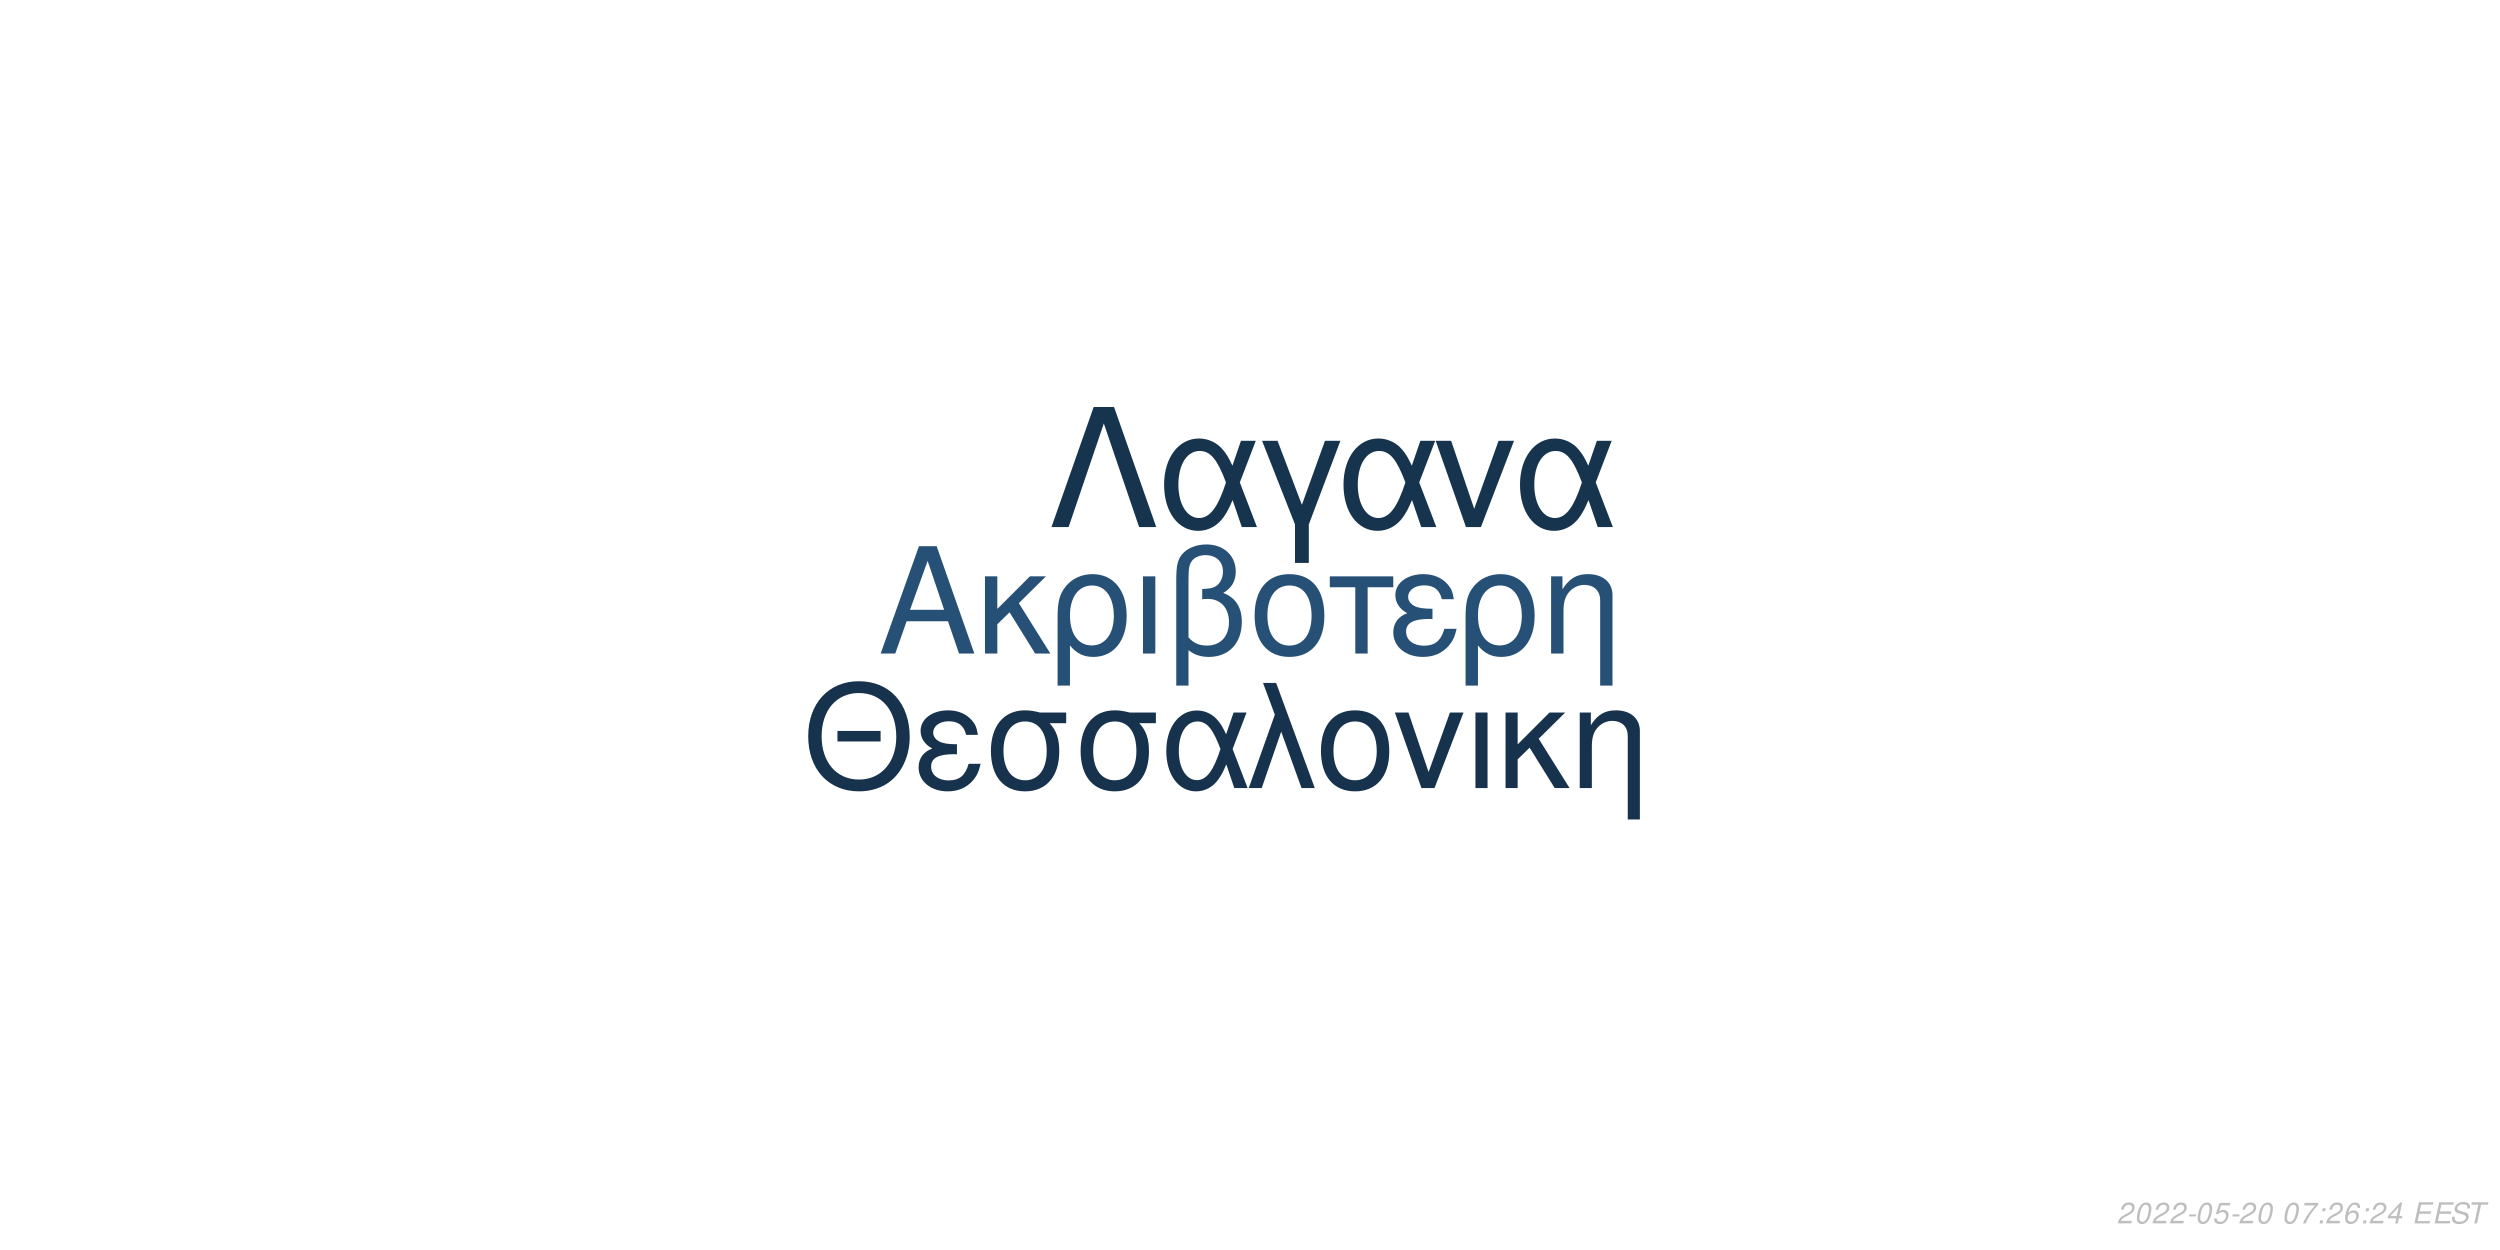
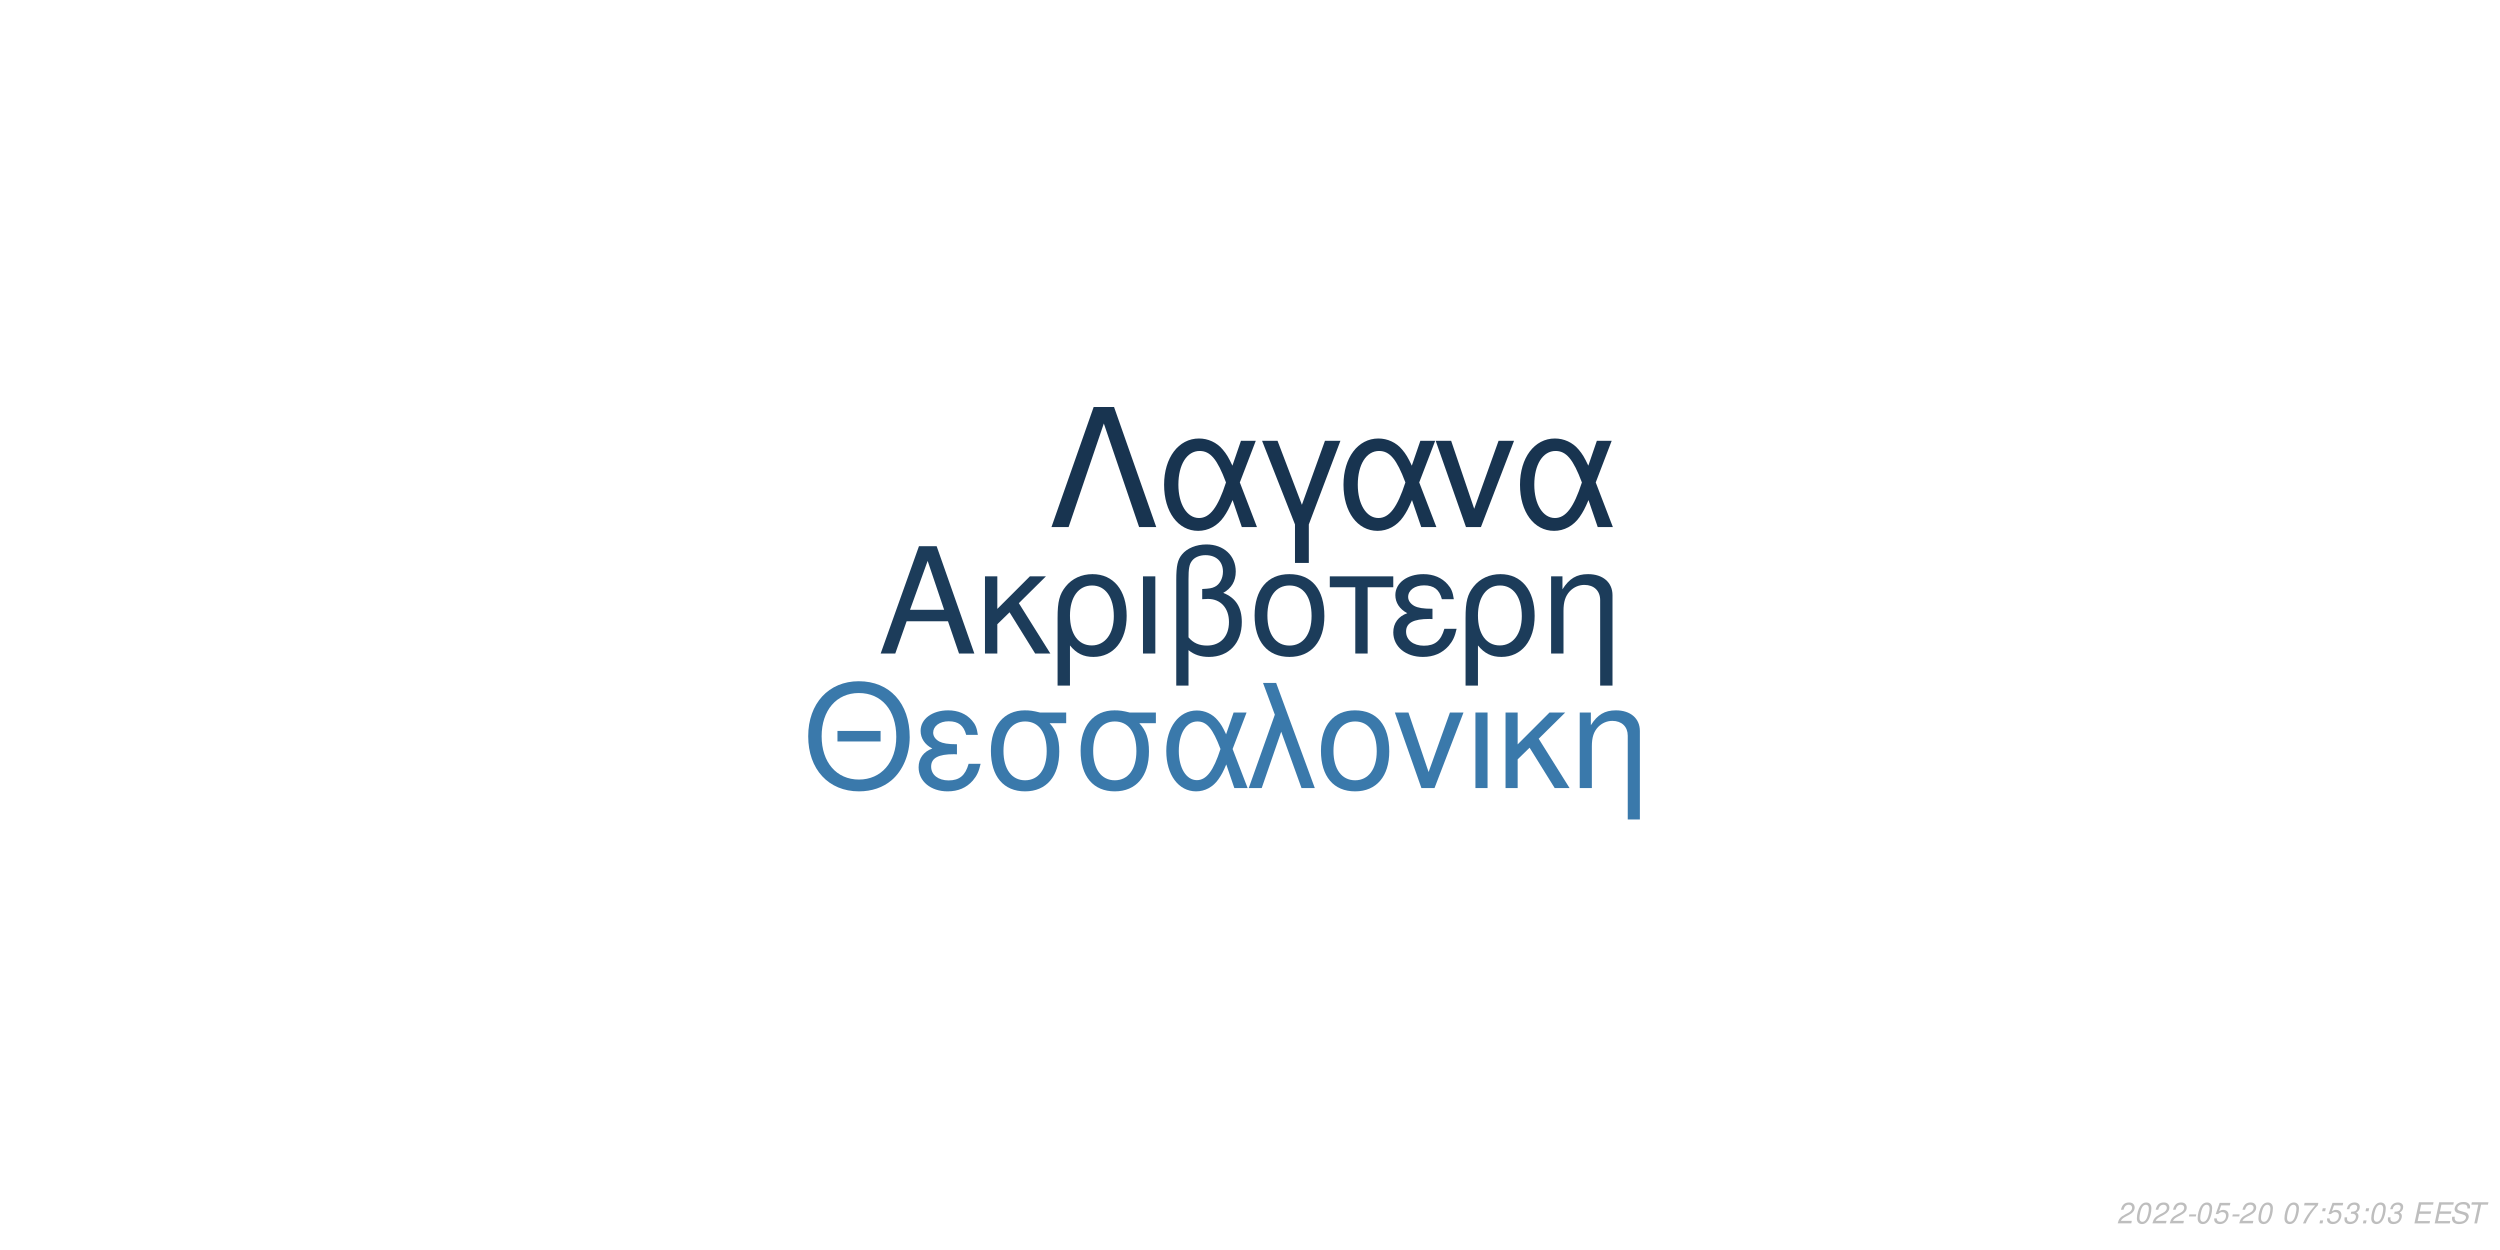
<svg xmlns="http://www.w3.org/2000/svg" xmlns:xlink="http://www.w3.org/1999/xlink" width="864pt" height="432pt" viewBox="0 0 864 432" version="1.1">
  <defs>
    <g>
      <symbol overflow="visible" id="glyph0-0">
        <path style="stroke:none;" d="" />
      </symbol>
      <symbol overflow="visible" id="glyph0-1">
        <path style="stroke:none;" d="M 24.125 -11.141 L 27.938 0 L 33.234 0 L 20.203 -37.094 L 14.094 -37.094 L 0.859 0 L 5.906 0 L 9.828 -11.141 Z M 22.797 -15.109 L 11 -15.109 L 17.094 -32.016 Z M 22.797 -15.109 " />
      </symbol>
      <symbol overflow="visible" id="glyph0-2">
        <path style="stroke:none;" d="M 7.172 -15.422 L 7.172 -26.672 L 2.906 -26.672 L 2.906 0 L 7.172 0 L 7.172 -10.125 L 11.406 -14.25 L 20.25 0 L 25.5 0 L 14.609 -17.406 L 23.969 -26.672 L 18.422 -26.672 Z M 7.172 -15.422 " />
      </symbol>
      <symbol overflow="visible" id="glyph0-3">
        <path style="stroke:none;" d="M 3 11.094 L 7.281 11.094 L 7.281 -2.797 C 9.516 -0.047 11.953 1.172 15.375 1.172 C 22.344 1.172 26.875 -4.422 26.875 -13.031 C 26.875 -21.891 22.297 -27.438 15.062 -27.438 C 11.297 -27.438 7.984 -25.906 5.797 -23.156 C 3.672 -20.516 3 -17.969 3 -12.359 Z M 14.906 -23.516 C 19.547 -23.516 22.438 -19.438 22.438 -12.922 C 22.438 -6.812 19.391 -2.797 14.812 -2.797 C 10.172 -2.797 7.281 -6.766 7.281 -13.125 C 7.281 -19.484 10.234 -23.516 14.906 -23.516 Z M 14.906 -23.516 " />
      </symbol>
      <symbol overflow="visible" id="glyph0-4">
        <path style="stroke:none;" d="M 3.516 0 L 7.781 0 L 7.781 -26.672 L 3.516 -26.672 Z M 3.516 0 " />
      </symbol>
      <symbol overflow="visible" id="glyph0-5">
        <path style="stroke:none;" d="M 4.016 11.094 L 8.25 11.094 L 8.25 -1.172 C 10.172 0.406 12.422 1.172 15.312 1.172 C 22.188 1.172 26.672 -3.609 26.672 -10.891 C 26.672 -15.984 24.578 -19.234 20.25 -20.969 C 23.109 -22.547 24.578 -25.031 24.578 -28.344 C 24.578 -33.844 20.406 -37.703 14.453 -37.703 C 10.938 -37.703 7.734 -36.391 6 -34.25 C 4.484 -32.422 4.016 -30.328 4.016 -25.391 Z M 8.25 -25.656 C 8.25 -29.359 8.5 -30.844 9.469 -32.062 C 10.375 -33.281 12.156 -34 14.094 -34 C 17.812 -34 20.156 -31.812 20.156 -28.297 C 20.156 -25.953 18.984 -23.812 17.297 -23.047 C 16.281 -22.547 15.469 -22.438 12.984 -22.297 L 12.984 -18.781 C 13.734 -18.828 14.344 -18.875 14.969 -18.875 C 19.344 -18.875 22.234 -15.719 22.234 -10.891 C 22.234 -5.906 19.281 -2.75 14.656 -2.75 C 11.953 -2.75 9.922 -3.609 8.25 -5.594 Z M 8.25 -25.656 " />
      </symbol>
      <symbol overflow="visible" id="glyph0-6">
        <path style="stroke:none;" d="M 14.094 -27.438 C 6.562 -27.438 2.094 -22.094 2.094 -13.125 C 2.094 -4.125 6.562 1.172 14.141 1.172 C 21.672 1.172 26.203 -4.172 26.203 -12.922 C 26.203 -22.188 21.828 -27.438 14.094 -27.438 Z M 14.141 -23.516 C 18.938 -23.516 21.781 -19.594 21.781 -12.984 C 21.781 -6.672 18.828 -2.75 14.141 -2.75 C 9.422 -2.75 6.516 -6.672 6.516 -13.125 C 6.516 -19.594 9.422 -23.516 14.141 -23.516 Z M 14.141 -23.516 " />
      </symbol>
      <symbol overflow="visible" id="glyph0-7">
        <path style="stroke:none;" d="M 7.891 0 L 12.156 0 L 12.156 -22.906 L 21.016 -22.906 L 21.016 -26.672 L -0.922 -26.672 L -0.922 -22.906 L 7.891 -22.906 Z M 7.891 0 " />
      </symbol>
      <symbol overflow="visible" id="glyph0-8">
        <path style="stroke:none;" d="M 14.562 -15.469 C 11.344 -15.469 9.562 -15.781 8.297 -16.438 C 6.922 -17.203 6.156 -18.328 6.156 -19.547 C 6.156 -21.891 8.453 -23.562 11.656 -23.562 C 15.062 -23.562 16.953 -22.094 17.812 -18.781 L 21.938 -18.781 C 21.578 -21.266 21.062 -22.5 19.797 -23.922 C 17.812 -26.203 14.906 -27.438 11.453 -27.438 C 5.797 -27.438 1.734 -24.375 1.734 -20.203 C 1.734 -17.609 3.156 -15.375 5.859 -13.938 C 2.797 -12.875 1.016 -10.484 1.016 -7.328 C 1.016 -2.391 5.297 1.172 11.25 1.172 C 14.969 1.172 17.906 -0.109 20.156 -2.641 C 21.578 -4.328 22.297 -5.797 22.906 -8.547 L 18.672 -8.547 C 17.5 -4.422 15.422 -2.703 11.609 -2.703 C 7.938 -2.703 5.438 -4.688 5.438 -7.578 C 5.438 -10.578 7.938 -11.953 13.484 -11.953 C 13.641 -11.953 14.094 -11.953 14.562 -11.906 Z M 14.562 -15.469 " />
      </symbol>
      <symbol overflow="visible" id="glyph0-9">
        <path style="stroke:none;" d="M 3.562 -26.672 L 3.562 0 L 7.844 0 L 7.844 -14.703 C 7.844 -17.906 8.5 -19.891 10.031 -21.531 C 11.406 -22.953 13.188 -23.719 15.062 -23.719 C 18.375 -23.719 20.516 -21.672 20.516 -18.469 L 20.516 11.094 L 24.781 11.094 L 24.781 -20.156 C 24.781 -24.578 21.469 -27.438 16.328 -27.438 C 12.359 -27.438 9.828 -25.906 7.484 -22.188 L 7.484 -26.672 Z M 3.562 -26.672 " />
      </symbol>
      <symbol overflow="visible" id="glyph1-0">
        <path style="stroke:none;" d="" />
      </symbol>
      <symbol overflow="visible" id="glyph1-1">
        <path style="stroke:none;" d="M 26.859 -19.734 L 11.953 -19.734 L 11.953 -16.094 L 26.859 -16.094 Z M 19.328 -36.922 C 8.922 -36.922 1.844 -29.25 1.844 -17.891 C 1.844 -6.484 8.875 1.141 19.391 1.141 C 23.812 1.141 27.703 -0.203 30.641 -2.688 C 34.578 -6.031 36.922 -11.656 36.922 -17.594 C 36.922 -29.297 30 -36.922 19.328 -36.922 Z M 19.328 -32.844 C 27.203 -32.844 32.281 -26.906 32.281 -17.688 C 32.281 -8.922 27.062 -2.938 19.391 -2.938 C 11.609 -2.938 6.484 -8.922 6.484 -17.891 C 6.484 -26.859 11.609 -32.844 19.328 -32.844 Z M 19.328 -32.844 " />
      </symbol>
      <symbol overflow="visible" id="glyph1-2">
        <path style="stroke:none;" d="M 14.25 -15.141 C 11.109 -15.141 9.375 -15.453 8.125 -16.094 C 6.781 -16.844 6.031 -17.938 6.031 -19.141 C 6.031 -21.422 8.266 -23.078 11.406 -23.078 C 14.75 -23.078 16.594 -21.625 17.438 -18.391 L 21.469 -18.391 C 21.125 -20.828 20.625 -22.031 19.391 -23.422 C 17.438 -25.656 14.594 -26.859 11.219 -26.859 C 5.688 -26.859 1.688 -23.875 1.688 -19.781 C 1.688 -17.234 3.094 -15.047 5.734 -13.656 C 2.734 -12.609 1 -10.266 1 -7.172 C 1 -2.344 5.188 1.141 11.016 1.141 C 14.656 1.141 17.547 -0.094 19.734 -2.594 C 21.125 -4.234 21.828 -5.688 22.422 -8.375 L 18.281 -8.375 C 17.141 -4.328 15.094 -2.641 11.359 -2.641 C 7.766 -2.641 5.328 -4.578 5.328 -7.422 C 5.328 -10.359 7.766 -11.703 13.203 -11.703 C 13.359 -11.703 13.797 -11.703 14.25 -11.656 Z M 14.25 -15.141 " />
      </symbol>
      <symbol overflow="visible" id="glyph1-3">
        <path style="stroke:none;" d="M 29 -26.109 L 19.938 -26.109 C 17.594 -26.703 16.438 -26.859 14.703 -26.859 C 7.469 -26.859 2.984 -21.469 2.984 -12.859 C 2.984 -4.031 7.375 1.141 14.797 1.141 C 22.172 1.141 26.609 -4.078 26.609 -12.656 C 26.609 -17.047 25.656 -19.828 23.266 -22.422 L 29 -22.422 Z M 14.797 -23.016 C 19.531 -23.016 22.266 -19.234 22.266 -12.75 C 22.266 -6.531 19.438 -2.688 14.797 -2.688 C 10.172 -2.688 7.328 -6.531 7.328 -12.859 C 7.328 -19.188 10.172 -23.016 14.797 -23.016 Z M 14.797 -23.016 " />
      </symbol>
      <symbol overflow="visible" id="glyph1-4">
        <path style="stroke:none;" d="M 29.344 -26.109 L 24.859 -26.109 L 22.266 -18.578 C 21.125 -21.031 20.484 -22.125 19.328 -23.469 C 17.547 -25.609 14.906 -26.812 12.156 -26.812 C 5.984 -26.812 1.594 -20.984 1.594 -12.812 C 1.594 -4.578 5.828 1.141 11.906 1.141 C 14.953 1.141 17.734 -0.344 19.625 -3.047 C 20.672 -4.531 21.281 -5.688 22.328 -8.172 L 25.109 0 L 29.703 0 L 24.516 -13.5 Z M 20.328 -13.5 C 17.891 -5.922 15.453 -2.734 12.156 -2.734 C 8.516 -2.734 5.922 -6.922 5.922 -12.812 C 5.922 -18.938 8.516 -23.016 12.359 -23.016 C 15.594 -23.016 17.688 -20.531 20.328 -13.5 Z M 20.328 -13.5 " />
      </symbol>
      <symbol overflow="visible" id="glyph1-5">
        <path style="stroke:none;" d="M 1.094 0 L 5.578 0 L 12.312 -19.484 L 19.328 0 L 23.922 0 L 10.562 -36.328 L 6.031 -36.328 L 10.109 -25.359 Z M 1.094 0 " />
      </symbol>
      <symbol overflow="visible" id="glyph1-6">
        <path style="stroke:none;" d="M 13.797 -26.859 C 6.422 -26.859 2.047 -21.625 2.047 -12.859 C 2.047 -4.031 6.422 1.141 13.859 1.141 C 21.234 1.141 25.656 -4.078 25.656 -12.656 C 25.656 -21.719 21.375 -26.859 13.797 -26.859 Z M 13.859 -23.016 C 18.531 -23.016 21.328 -19.188 21.328 -12.703 C 21.328 -6.531 18.438 -2.688 13.859 -2.688 C 9.219 -2.688 6.375 -6.531 6.375 -12.859 C 6.375 -19.188 9.219 -23.016 13.859 -23.016 Z M 13.859 -23.016 " />
      </symbol>
      <symbol overflow="visible" id="glyph1-7">
        <path style="stroke:none;" d="M 14.297 0 L 24.312 -26.109 L 19.625 -26.109 L 12.25 -5.531 L 5.281 -26.109 L 0.594 -26.109 L 9.766 0 Z M 14.297 0 " />
      </symbol>
      <symbol overflow="visible" id="glyph1-8">
        <path style="stroke:none;" d="M 3.438 0 L 7.625 0 L 7.625 -26.109 L 3.438 -26.109 Z M 3.438 0 " />
      </symbol>
      <symbol overflow="visible" id="glyph1-9">
        <path style="stroke:none;" d="M 7.031 -15.094 L 7.031 -26.109 L 2.844 -26.109 L 2.844 0 L 7.031 0 L 7.031 -9.922 L 11.156 -13.953 L 19.828 0 L 24.969 0 L 14.297 -17.047 L 23.469 -26.109 L 18.031 -26.109 Z M 7.031 -15.094 " />
      </symbol>
      <symbol overflow="visible" id="glyph1-10">
        <path style="stroke:none;" d="M 3.484 -26.109 L 3.484 0 L 7.672 0 L 7.672 -14.406 C 7.672 -17.547 8.328 -19.484 9.812 -21.078 C 11.156 -22.469 12.906 -23.219 14.75 -23.219 C 17.984 -23.219 20.078 -21.234 20.078 -18.094 L 20.078 10.859 L 24.266 10.859 L 24.266 -19.734 C 24.266 -24.062 21.031 -26.859 16 -26.859 C 12.109 -26.859 9.609 -25.359 7.328 -21.719 L 7.328 -26.109 Z M 3.484 -26.109 " />
      </symbol>
      <symbol overflow="visible" id="glyph2-0">
        <path style="stroke:none;" d="" />
      </symbol>
      <symbol overflow="visible" id="glyph2-1">
        <path style="stroke:none;" d="M 22.531 -41.484 L 15.484 -41.484 L 0.906 0 L 6.828 0 L 19 -35.797 L 31.188 0 L 37.109 0 Z M 22.531 -41.484 " />
      </symbol>
      <symbol overflow="visible" id="glyph2-2">
        <path style="stroke:none;" d="M 33.516 -29.812 L 28.391 -29.812 L 25.438 -21.219 C 24.125 -24.016 23.391 -25.266 22.078 -26.797 C 20.031 -29.25 17.016 -30.609 13.891 -30.609 C 6.828 -30.609 1.828 -23.953 1.828 -14.625 C 1.828 -5.234 6.656 1.312 13.594 1.312 C 17.078 1.312 20.266 -0.391 22.422 -3.469 C 23.609 -5.172 24.297 -6.484 25.5 -9.328 L 28.688 0 L 33.922 0 L 28 -15.422 Z M 23.219 -15.422 C 20.422 -6.766 17.641 -3.125 13.891 -3.125 C 9.734 -3.125 6.766 -7.906 6.766 -14.625 C 6.766 -21.625 9.734 -26.297 14.109 -26.297 C 17.812 -26.297 20.203 -23.453 23.219 -15.422 Z M 23.219 -15.422 " />
      </symbol>
      <symbol overflow="visible" id="glyph2-3">
        <path style="stroke:none;" d="M 12.062 12.406 L 16.844 12.406 L 16.844 -0.906 L 27.766 -29.812 L 22.422 -29.812 L 14.453 -7.688 L 6.031 -29.812 L 0.688 -29.812 L 12.062 -0.906 Z M 12.062 12.406 " />
      </symbol>
      <symbol overflow="visible" id="glyph2-4">
        <path style="stroke:none;" d="M 16.328 0 L 27.766 -29.812 L 22.422 -29.812 L 14 -6.312 L 6.031 -29.812 L 0.688 -29.812 L 11.156 0 Z M 16.328 0 " />
      </symbol>
      <symbol overflow="visible" id="glyph3-0">
        <path style="stroke:none;" d="" />
      </symbol>
      <symbol overflow="visible" id="glyph3-1">
        <path style="stroke:none;" d="M 5.234 -0.875 L 1.469 -0.875 C 1.641 -1.375 2.203 -1.891 3.109 -2.344 L 4.234 -2.938 C 5.562 -3.625 6.219 -4.469 6.219 -5.484 C 6.219 -5.938 6.062 -6.359 5.797 -6.656 C 5.469 -7.047 4.984 -7.234 4.312 -7.234 C 2.766 -7.234 1.891 -6.453 1.484 -4.734 L 2.375 -4.734 C 2.484 -5.188 2.609 -5.484 2.797 -5.75 C 3.094 -6.203 3.609 -6.453 4.188 -6.453 C 4.891 -6.453 5.344 -6.031 5.344 -5.375 C 5.344 -4.703 4.859 -4.094 4.016 -3.656 L 2.984 -3.125 C 1.234 -2.188 0.797 -1.656 0.344 -0.016 L 5.047 -0.016 Z M 5.234 -0.875 " />
      </symbol>
      <symbol overflow="visible" id="glyph3-2">
        <path style="stroke:none;" d="M 4.203 -7.234 C 3.375 -7.234 2.688 -6.812 2.125 -5.984 C 1.484 -5.047 0.984 -3.188 0.984 -1.734 C 0.984 -1.109 1.172 -0.562 1.484 -0.266 C 1.797 0.047 2.281 0.234 2.766 0.234 C 3.625 0.234 4.281 -0.156 4.859 -1.016 C 5.516 -1.953 6 -3.797 6 -5.266 C 6 -6.5 5.328 -7.234 4.203 -7.234 Z M 4.094 -6.453 C 4.734 -6.453 5.125 -5.984 5.125 -5.156 C 5.125 -4.203 4.781 -2.625 4.406 -1.812 C 3.984 -0.938 3.516 -0.547 2.875 -0.547 C 2.25 -0.547 1.875 -1.031 1.875 -1.828 C 1.875 -2.797 2.203 -4.344 2.594 -5.203 C 2.984 -6.047 3.453 -6.453 4.094 -6.453 Z M 4.094 -6.453 " />
      </symbol>
      <symbol overflow="visible" id="glyph3-3">
        <path style="stroke:none;" d="M 3.516 -3.125 L 1.125 -3.125 L 0.969 -2.406 L 3.359 -2.406 Z M 3.516 -3.125 " />
      </symbol>
      <symbol overflow="visible" id="glyph3-4">
        <path style="stroke:none;" d="M 6.297 -7.094 L 2.594 -7.094 L 1.234 -3.234 L 2.047 -3.234 C 2.656 -3.766 2.938 -3.906 3.531 -3.906 C 4.328 -3.906 4.797 -3.453 4.797 -2.688 C 4.797 -1.438 3.969 -0.547 2.828 -0.547 C 2.031 -0.547 1.609 -0.938 1.578 -1.734 L 0.703 -1.734 L 0.703 -1.516 C 0.703 -0.938 0.844 -0.547 1.188 -0.266 C 1.562 0.062 2.078 0.234 2.703 0.234 C 3.656 0.234 4.391 -0.156 4.984 -0.922 C 5.422 -1.5 5.672 -2.234 5.672 -2.953 C 5.672 -4 4.938 -4.672 3.812 -4.672 C 3.328 -4.672 2.906 -4.547 2.406 -4.234 L 3.109 -6.219 L 6.109 -6.219 Z M 6.297 -7.094 " />
      </symbol>
      <symbol overflow="visible" id="glyph3-5">
        <path style="stroke:none;" d="" />
      </symbol>
      <symbol overflow="visible" id="glyph3-6">
        <path style="stroke:none;" d="M 6.703 -7.094 L 1.953 -7.094 L 1.766 -6.219 L 5.594 -6.219 C 3.344 -3.688 2.266 -2.109 1.375 0 L 2.344 0 C 3.031 -1.906 4.828 -4.594 6.547 -6.281 Z M 6.703 -7.094 " />
      </symbol>
      <symbol overflow="visible" id="glyph3-7">
        <path style="stroke:none;" d="M 2.359 -1.031 L 1.312 -1.031 L 1.094 0 L 2.141 0 Z M 3.266 -5.234 L 2.219 -5.234 L 2 -4.203 L 3.047 -4.203 Z M 3.266 -5.234 " />
      </symbol>
      <symbol overflow="visible" id="glyph3-8">
-         <path style="stroke:none;" d="M 6.125 -5.344 L 6.141 -5.625 C 6.141 -6.609 5.453 -7.234 4.391 -7.234 C 3.438 -7.234 2.641 -6.719 2.016 -5.703 C 1.422 -4.781 0.938 -2.953 0.938 -1.688 C 0.938 -0.516 1.688 0.234 2.859 0.234 C 3.703 0.234 4.438 -0.156 5 -0.875 C 5.406 -1.422 5.672 -2.156 5.672 -2.766 C 5.672 -3.812 4.969 -4.5 3.906 -4.5 C 3.234 -4.5 2.672 -4.234 2.094 -3.625 C 2.406 -5.375 3.234 -6.453 4.25 -6.453 C 4.703 -6.453 5.062 -6.234 5.172 -5.844 C 5.203 -5.719 5.234 -5.578 5.25 -5.344 Z M 3.656 -3.734 C 4.344 -3.734 4.797 -3.281 4.797 -2.625 C 4.797 -1.469 3.984 -0.547 2.984 -0.547 C 2.297 -0.547 1.812 -1.047 1.812 -1.766 C 1.812 -2.859 2.625 -3.734 3.656 -3.734 Z M 3.656 -3.734 " />
+         <path style="stroke:none;" d="M 2.922 -3.312 C 3.125 -3.344 3.234 -3.344 3.375 -3.344 C 4.203 -3.344 4.688 -3 4.688 -2.406 C 4.688 -1.312 3.906 -0.547 2.781 -0.547 C 2.047 -0.547 1.594 -0.938 1.594 -1.562 C 1.594 -1.719 1.609 -1.844 1.656 -2.094 L 0.766 -2.094 C 0.734 -1.797 0.719 -1.641 0.719 -1.469 C 0.719 -0.375 1.406 0.234 2.641 0.234 C 3.547 0.234 4.297 -0.078 4.812 -0.656 C 5.266 -1.156 5.562 -1.875 5.562 -2.547 C 5.562 -3.125 5.344 -3.453 4.797 -3.734 C 5.641 -4.234 6.016 -4.844 6.016 -5.734 C 6.016 -6.656 5.312 -7.234 4.203 -7.234 C 3.375 -7.234 2.672 -6.938 2.188 -6.375 C 1.891 -6.031 1.703 -5.641 1.516 -4.906 L 2.391 -4.906 C 2.5 -5.359 2.594 -5.594 2.734 -5.812 C 3.047 -6.234 3.516 -6.453 4.078 -6.453 C 4.734 -6.453 5.141 -6.125 5.141 -5.578 C 5.141 -5.188 5.016 -4.797 4.797 -4.547 C 4.516 -4.234 4 -4.062 3.266 -4.062 L 3.078 -4.062 Z M 2.922 -3.312 " />
      </symbol>
      <symbol overflow="visible" id="glyph3-9">
-         <path style="stroke:none;" d="M 3.625 -1.75 L 3.266 0 L 4.141 0 L 4.516 -1.75 L 5.562 -1.75 L 5.734 -2.531 L 4.688 -2.531 L 5.688 -7.234 L 5.016 -7.234 L 0.844 -2.672 L 0.641 -1.75 Z M 3.797 -2.531 L 1.594 -2.531 L 4.469 -5.703 Z M 3.797 -2.531 " />
+         <path style="stroke:none;" d="M 2.547 -3.312 L 6.5 -3.312 L 6.688 -4.141 L 2.719 -4.141 L 3.219 -6.469 L 7.344 -6.469 L 7.516 -7.297 L 2.453 -7.297 L 0.906 0 L 6.125 0 L 6.297 -0.812 L 2.016 -0.812 Z M 2.547 -3.312 " />
      </symbol>
      <symbol overflow="visible" id="glyph3-10">
-         <path style="stroke:none;" d="M 2.547 -3.312 L 6.5 -3.312 L 6.688 -4.141 L 2.719 -4.141 L 3.219 -6.469 L 7.344 -6.469 L 7.516 -7.297 L 2.453 -7.297 L 0.906 0 L 6.125 0 L 6.297 -0.812 L 2.016 -0.812 Z M 2.547 -3.312 " />
+         <path style="stroke:none;" d="M 7.062 -5.156 C 7.125 -5.438 7.141 -5.562 7.141 -5.703 C 7.141 -6.156 6.938 -6.594 6.594 -6.891 C 6.188 -7.25 5.656 -7.406 4.875 -7.406 C 3.844 -7.406 3.047 -7.125 2.5 -6.562 C 2.094 -6.141 1.781 -5.438 1.781 -4.922 C 1.781 -4.297 2.219 -3.766 2.891 -3.562 L 4.594 -3.094 C 5.406 -2.859 5.734 -2.578 5.734 -2.094 C 5.734 -1.781 5.547 -1.406 5.266 -1.141 C 4.844 -0.766 4.266 -0.578 3.453 -0.578 C 2.328 -0.578 1.812 -0.984 1.812 -1.906 C 1.812 -2.047 1.812 -2.125 1.844 -2.312 L 0.984 -2.312 C 0.906 -2.062 0.891 -1.906 0.891 -1.688 C 0.891 -0.484 1.797 0.234 3.297 0.234 C 4.359 0.234 5.234 -0.062 5.812 -0.609 C 6.344 -1.078 6.688 -1.797 6.688 -2.375 C 6.688 -2.641 6.609 -2.906 6.453 -3.156 C 6.234 -3.5 5.938 -3.703 5.469 -3.828 L 3.75 -4.312 C 2.984 -4.547 2.734 -4.734 2.734 -5.188 C 2.734 -5.547 2.875 -5.844 3.188 -6.109 C 3.547 -6.438 4.031 -6.594 4.703 -6.594 C 5.266 -6.594 5.688 -6.484 5.906 -6.297 C 6.094 -6.125 6.219 -5.797 6.219 -5.516 C 6.219 -5.422 6.203 -5.344 6.188 -5.156 Z M 7.062 -5.156 " />
      </symbol>
      <symbol overflow="visible" id="glyph3-11">
-         <path style="stroke:none;" d="M 7.062 -5.156 C 7.125 -5.438 7.141 -5.562 7.141 -5.703 C 7.141 -6.156 6.938 -6.594 6.594 -6.891 C 6.188 -7.25 5.656 -7.406 4.875 -7.406 C 3.844 -7.406 3.047 -7.125 2.5 -6.562 C 2.094 -6.141 1.781 -5.438 1.781 -4.922 C 1.781 -4.297 2.219 -3.766 2.891 -3.562 L 4.594 -3.094 C 5.406 -2.859 5.734 -2.578 5.734 -2.094 C 5.734 -1.781 5.547 -1.406 5.266 -1.141 C 4.844 -0.766 4.266 -0.578 3.453 -0.578 C 2.328 -0.578 1.812 -0.984 1.812 -1.906 C 1.812 -2.047 1.812 -2.125 1.844 -2.312 L 0.984 -2.312 C 0.906 -2.062 0.891 -1.906 0.891 -1.688 C 0.891 -0.484 1.797 0.234 3.297 0.234 C 4.359 0.234 5.234 -0.062 5.812 -0.609 C 6.344 -1.078 6.688 -1.797 6.688 -2.375 C 6.688 -2.641 6.609 -2.906 6.453 -3.156 C 6.234 -3.5 5.938 -3.703 5.469 -3.828 L 3.75 -4.312 C 2.984 -4.547 2.734 -4.734 2.734 -5.188 C 2.734 -5.547 2.875 -5.844 3.188 -6.109 C 3.547 -6.438 4.031 -6.594 4.703 -6.594 C 5.266 -6.594 5.688 -6.484 5.906 -6.297 C 6.094 -6.125 6.219 -5.797 6.219 -5.516 C 6.219 -5.422 6.203 -5.344 6.188 -5.156 Z M 7.062 -5.156 " />
-       </symbol>
-       <symbol overflow="visible" id="glyph3-12">
        <path style="stroke:none;" d="M 4.938 -6.469 L 7.312 -6.469 L 7.484 -7.297 L 1.75 -7.297 L 1.578 -6.469 L 3.984 -6.469 L 2.609 0 L 3.547 0 Z M 4.938 -6.469 " />
      </symbol>
    </g>
  </defs>
  <g id="surface1">
    <rect x="0" y="0" width="864" height="432" style="fill:rgb(100%,100%,100%);fill-opacity:1;stroke:none;" />
-     <g style="fill:rgb(14.902%,31.373%,45.882%);fill-opacity:1;">
+     <g style="fill:rgb(10.98%,23.529%,35.294%);fill-opacity:1;">
      <use xlink:href="#glyph0-1" x="303.5" y="225.861" />
      <use xlink:href="#glyph0-2" x="337.5" y="225.861" />
      <use xlink:href="#glyph0-3" x="362.5" y="225.861" />
      <use xlink:href="#glyph0-4" x="391.5" y="225.861" />
      <use xlink:href="#glyph0-5" x="402.5" y="225.861" />
      <use xlink:href="#glyph0-6" x="431.5" y="225.861" />
      <use xlink:href="#glyph0-7" x="460.5" y="225.861" />
      <use xlink:href="#glyph0-8" x="480.5" y="225.861" />
      <use xlink:href="#glyph0-3" x="503.5" y="225.861" />
      <use xlink:href="#glyph0-9" x="532.5" y="225.861" />
    </g>
-     <g style="fill:rgb(9.02%,19.608%,30.196%);fill-opacity:1;">
+     <g style="fill:rgb(22.745%,47.451%,67.059%);fill-opacity:1;">
      <use xlink:href="#glyph1-1" x="277.473" y="272.354" />
      <use xlink:href="#glyph1-2" x="316.473" y="272.354" />
      <use xlink:href="#glyph1-3" x="339.473" y="272.354" />
      <use xlink:href="#glyph1-3" x="370.473" y="272.354" />
      <use xlink:href="#glyph1-4" x="401.473" y="272.354" />
      <use xlink:href="#glyph1-5" x="430.473" y="272.354" />
      <use xlink:href="#glyph1-6" x="454.473" y="272.354" />
      <use xlink:href="#glyph1-7" x="481.473" y="272.354" />
      <use xlink:href="#glyph1-8" x="506.473" y="272.354" />
      <use xlink:href="#glyph1-9" x="517.473" y="272.354" />
      <use xlink:href="#glyph1-10" x="542.473" y="272.354" />
    </g>
-     <g style="fill:rgb(9.02%,20.392%,30.98%);fill-opacity:1;">
+     <g style="fill:rgb(9.412%,20.392%,31.373%);fill-opacity:1;">
      <use xlink:href="#glyph2-1" x="362.484" y="182.152" />
      <use xlink:href="#glyph2-2" x="400.484" y="182.152" />
      <use xlink:href="#glyph2-3" x="435.484" y="182.152" />
      <use xlink:href="#glyph2-2" x="462.484" y="182.152" />
      <use xlink:href="#glyph2-4" x="495.484" y="182.152" />
      <use xlink:href="#glyph2-2" x="523.484" y="182.152" />
    </g>
    <g style="fill:rgb(74.51%,74.51%,74.51%);fill-opacity:1;">
      <use xlink:href="#glyph3-1" x="731.52" y="422.81" />
      <use xlink:href="#glyph3-2" x="737.52" y="422.81" />
      <use xlink:href="#glyph3-1" x="743.52" y="422.81" />
      <use xlink:href="#glyph3-1" x="749.52" y="422.81" />
      <use xlink:href="#glyph3-3" x="755.52" y="422.81" />
      <use xlink:href="#glyph3-2" x="758.52" y="422.81" />
      <use xlink:href="#glyph3-4" x="764.52" y="422.81" />
      <use xlink:href="#glyph3-3" x="770.52" y="422.81" />
      <use xlink:href="#glyph3-1" x="773.52" y="422.81" />
      <use xlink:href="#glyph3-2" x="779.52" y="422.81" />
      <use xlink:href="#glyph3-5" x="785.52" y="422.81" />
      <use xlink:href="#glyph3-2" x="788.52" y="422.81" />
      <use xlink:href="#glyph3-6" x="794.52" y="422.81" />
      <use xlink:href="#glyph3-7" x="800.52" y="422.81" />
-       <use xlink:href="#glyph3-1" x="803.52" y="422.81" />
+       <use xlink:href="#glyph3-4" x="803.52" y="422.81" />
      <use xlink:href="#glyph3-8" x="809.52" y="422.81" />
      <use xlink:href="#glyph3-7" x="815.52" y="422.81" />
-       <use xlink:href="#glyph3-1" x="818.52" y="422.81" />
-       <use xlink:href="#glyph3-9" x="824.52" y="422.81" />
+       <use xlink:href="#glyph3-2" x="818.52" y="422.81" />
+       <use xlink:href="#glyph3-8" x="824.52" y="422.81" />
      <use xlink:href="#glyph3-5" x="830.52" y="422.81" />
-       <use xlink:href="#glyph3-10" x="833.52" y="422.81" />
-       <use xlink:href="#glyph3-10" x="840.52" y="422.81" />
-       <use xlink:href="#glyph3-11" x="846.52" y="422.81" />
-       <use xlink:href="#glyph3-12" x="852.52" y="422.81" />
+       <use xlink:href="#glyph3-9" x="833.52" y="422.81" />
+       <use xlink:href="#glyph3-9" x="840.52" y="422.81" />
+       <use xlink:href="#glyph3-10" x="846.52" y="422.81" />
+       <use xlink:href="#glyph3-11" x="852.52" y="422.81" />
    </g>
  </g>
</svg>
